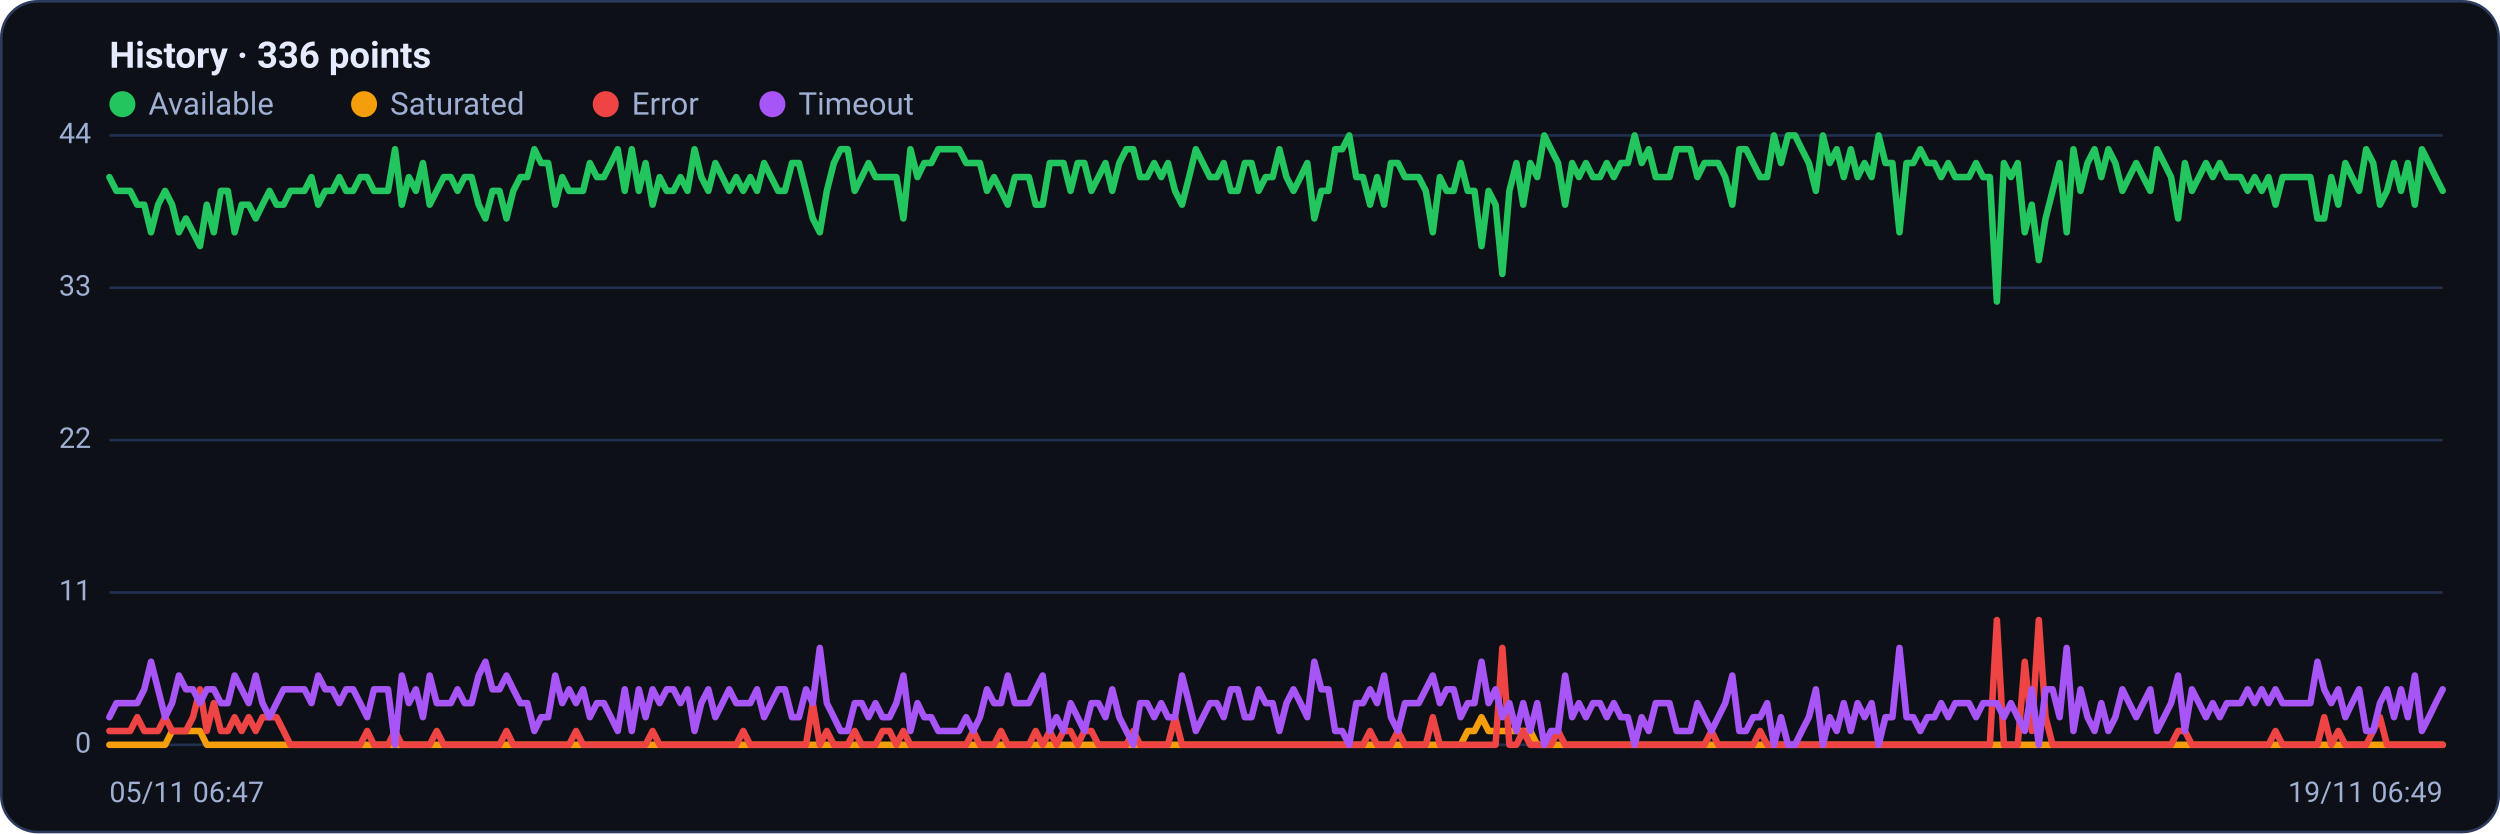
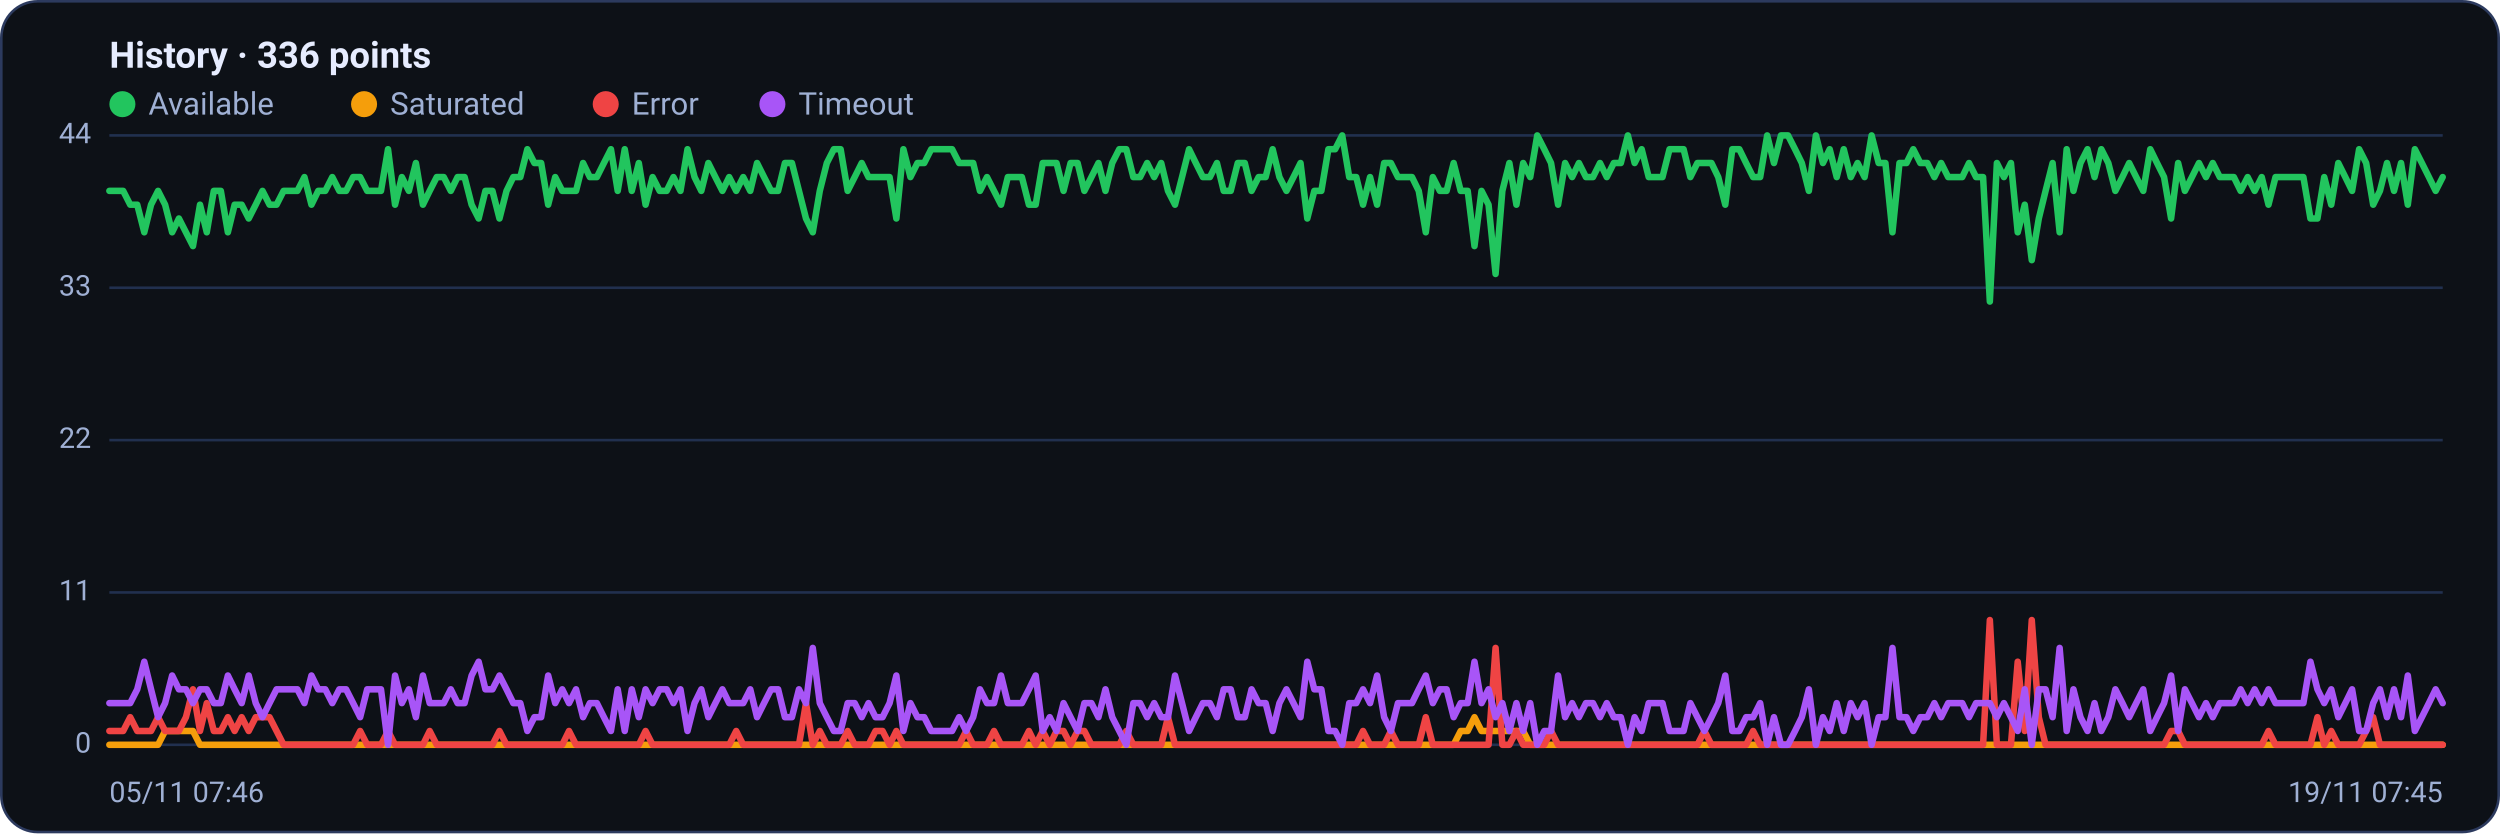
<svg xmlns="http://www.w3.org/2000/svg" viewBox="0 0 960 320" width="960" height="320" font-family="Segoe UI, system-ui, -apple-system, Roboto, Helvetica, Arial, sans-serif" role="img" aria-label="Availability history per region">
  <rect x="0.5" y="0.5" width="959" height="319" rx="14" fill="#0d1117" stroke="#2c3a5e" />
  <text x="42" y="26" font-size="14" font-weight="600" fill="#e6ecff">History · 336 points</text>
  <circle cx="47" cy="40" r="5" fill="#22c55e" />
  <text x="57" y="44" font-size="12" fill="#9fb0d4">Available</text>
  <circle cx="139.8" cy="40" r="5" fill="#f59e0b" />
  <text x="149.8" y="44" font-size="12" fill="#9fb0d4">Saturated</text>
  <circle cx="232.6" cy="40" r="5" fill="#ef4444" />
  <text x="242.6" y="44" font-size="12" fill="#9fb0d4">Error</text>
  <circle cx="296.6" cy="40" r="5" fill="#a855f7" />
  <text x="306.6" y="44" font-size="12" fill="#9fb0d4">Timeout</text>
  <line x1="42" y1="286.0" x2="938" y2="286.0" stroke="#21304f" stroke-width="1" />
  <text x="35" y="289.0" text-anchor="end" font-size="11" fill="#9fb0d4">0</text>
  <line x1="42" y1="227.5" x2="938" y2="227.5" stroke="#21304f" stroke-width="1" />
  <text x="35" y="230.5" text-anchor="end" font-size="11" fill="#9fb0d4">11</text>
  <line x1="42" y1="169.0" x2="938" y2="169.0" stroke="#21304f" stroke-width="1" />
  <text x="35" y="172.0" text-anchor="end" font-size="11" fill="#9fb0d4">22</text>
  <line x1="42" y1="110.5" x2="938" y2="110.5" stroke="#21304f" stroke-width="1" />
  <text x="35" y="113.5" text-anchor="end" font-size="11" fill="#9fb0d4">33</text>
  <line x1="42" y1="52.0" x2="938" y2="52.0" stroke="#21304f" stroke-width="1" />
  <text x="35" y="55.0" text-anchor="end" font-size="11" fill="#9fb0d4">44</text>
-   <polyline fill="none" stroke="#22c55e" stroke-width="2.5" stroke-linejoin="round" stroke-linecap="round" points="42.0,68.0 44.7,73.3 47.3,73.3 50.0,73.3 52.7,78.6 55.4,78.6 58.0,89.2 60.7,78.6 63.4,73.3 66.1,78.6 68.7,89.2 71.4,83.9 74.1,89.2 76.8,94.5 79.4,78.6 82.1,89.2 84.8,73.3 87.5,73.3 90.1,89.2 92.8,78.6 95.5,78.6 98.2,83.9 100.8,78.6 103.5,73.3 106.2,78.6 108.9,78.6 111.5,73.3 114.2,73.3 116.9,73.3 119.6,68.0 122.2,78.6 124.9,73.3 127.6,73.3 130.3,68.0 132.9,73.3 135.6,73.3 138.3,68.0 141.0,68.0 143.6,73.3 146.3,73.3 149.0,73.3 151.7,57.3 154.3,78.6 157.0,68.0 159.7,73.3 162.4,62.6 165.0,78.6 167.7,73.3 170.4,68.0 173.1,68.0 175.7,73.3 178.4,68.0 181.1,68.0 183.8,78.6 186.4,83.9 189.1,73.3 191.8,73.3 194.5,83.9 197.1,73.3 199.8,68.0 202.5,68.0 205.2,57.3 207.8,62.6 210.5,62.6 213.2,78.6 215.9,68.0 218.5,73.3 221.2,73.3 223.9,73.3 226.5,62.6 229.2,68.0 231.9,68.0 234.6,62.6 237.2,57.3 239.9,73.3 242.6,57.3 245.3,73.3 247.9,62.6 250.6,78.6 253.3,68.0 256.0,73.3 258.6,73.3 261.3,68.0 264.0,73.3 266.7,57.3 269.3,68.0 272.0,73.3 274.7,62.6 277.4,68.0 280.0,73.3 282.7,68.0 285.4,73.3 288.1,68.0 290.7,73.3 293.4,62.6 296.1,68.0 298.8,73.3 301.4,73.3 304.1,62.6 306.8,62.6 309.5,73.3 312.1,83.9 314.8,89.2 317.5,73.3 320.2,62.6 322.8,57.3 325.5,57.3 328.2,73.3 330.9,68.0 333.5,62.6 336.2,68.0 338.9,68.0 341.6,68.0 344.2,68.0 346.9,83.9 349.6,57.3 352.3,68.0 354.9,62.6 357.6,62.6 360.3,57.3 363.0,57.3 365.6,57.3 368.3,57.3 371.0,62.6 373.7,62.6 376.3,62.6 379.0,73.3 381.7,68.0 384.4,73.3 387.0,78.6 389.7,68.0 392.4,68.0 395.1,68.0 397.7,78.6 400.4,78.6 403.1,62.6 405.7,62.6 408.4,62.6 411.1,73.3 413.8,62.6 416.4,62.6 419.1,73.3 421.8,68.0 424.5,62.6 427.1,73.3 429.8,62.6 432.5,57.3 435.2,57.3 437.8,68.0 440.5,68.0 443.2,62.6 445.9,68.0 448.5,62.6 451.2,73.3 453.9,78.6 456.6,68.0 459.2,57.3 461.9,62.6 464.6,68.0 467.3,68.0 469.9,62.6 472.6,73.3 475.3,73.3 478.0,62.6 480.6,62.6 483.3,73.3 486.0,68.0 488.7,68.0 491.3,57.3 494.0,68.0 496.7,73.3 499.4,68.0 502.0,62.6 504.7,83.9 507.4,73.3 510.1,73.3 512.7,57.3 515.4,57.3 518.1,52.0 520.8,68.0 523.4,68.0 526.1,78.6 528.8,68.0 531.5,78.6 534.1,62.6 536.8,62.6 539.5,68.0 542.2,68.0 544.8,68.0 547.5,73.3 550.2,89.2 552.9,68.0 555.5,73.3 558.2,73.3 560.9,62.6 563.6,73.3 566.2,73.3 568.9,94.5 571.6,73.3 574.3,78.6 576.9,105.2 579.6,73.3 582.3,62.6 584.9,78.6 587.6,62.6 590.3,68.0 593.0,52.0 595.6,57.3 598.3,62.6 601.0,78.6 603.7,62.6 606.3,68.0 609.0,62.6 611.7,68.0 614.4,68.0 617.0,62.6 619.7,68.0 622.4,62.6 625.1,62.6 627.7,52.0 630.4,62.6 633.1,57.3 635.8,68.0 638.4,68.0 641.1,68.0 643.8,57.3 646.5,57.3 649.1,57.3 651.8,68.0 654.5,62.6 657.2,62.6 659.8,62.6 662.5,68.0 665.2,78.6 667.9,57.3 670.5,57.3 673.2,62.6 675.9,68.0 678.6,68.0 681.2,52.0 683.9,62.6 686.6,52.0 689.3,52.0 691.9,57.3 694.6,62.6 697.3,73.3 700.0,52.0 702.6,62.6 705.3,57.3 708.0,68.0 710.7,57.3 713.3,68.0 716.0,62.6 718.7,68.0 721.4,52.0 724.0,62.6 726.7,62.6 729.4,89.2 732.1,62.6 734.7,62.6 737.4,57.3 740.1,62.6 742.8,62.6 745.4,68.0 748.1,62.6 750.8,68.0 753.5,68.0 756.1,68.0 758.8,62.6 761.5,68.0 764.1,68.0 766.8,115.8 769.5,62.6 772.2,68.0 774.8,62.6 777.5,89.2 780.2,78.6 782.9,99.9 785.5,83.9 788.2,73.3 790.9,62.6 793.6,89.2 796.2,57.3 798.9,73.3 801.6,62.6 804.3,57.3 806.9,68.0 809.6,57.3 812.3,62.6 815.0,73.3 817.6,68.0 820.3,62.6 823.0,68.0 825.7,73.3 828.3,57.3 831.0,62.6 833.7,68.0 836.4,83.9 839.0,62.6 841.7,73.3 844.4,68.0 847.1,62.6 849.7,68.0 852.4,62.6 855.1,68.0 857.8,68.0 860.4,68.0 863.1,73.3 865.8,68.0 868.5,73.3 871.1,68.0 873.8,78.6 876.5,68.0 879.2,68.0 881.8,68.0 884.5,68.0 887.2,68.0 889.9,83.9 892.5,83.9 895.2,68.0 897.9,78.6 900.6,62.6 903.2,68.0 905.9,73.3 908.6,57.3 911.3,62.6 913.9,78.6 916.6,73.3 919.3,62.6 922.0,73.3 924.6,62.6 927.3,78.6 930.0,57.3 932.7,62.6 935.3,68.0 938.0,73.3" />
-   <polyline fill="none" stroke="#f59e0b" stroke-width="2.5" stroke-linejoin="round" stroke-linecap="round" points="42.0,286.0 44.7,286.0 47.3,286.0 50.0,286.0 52.7,286.0 55.4,286.0 58.0,286.0 60.7,286.0 63.4,286.0 66.1,280.7 68.7,280.7 71.4,280.7 74.1,280.7 76.8,280.7 79.4,286.0 82.1,286.0 84.8,286.0 87.5,286.0 90.1,286.0 92.8,286.0 95.5,286.0 98.2,286.0 100.8,286.0 103.5,286.0 106.2,286.0 108.9,286.0 111.5,286.0 114.2,286.0 116.9,286.0 119.6,286.0 122.2,286.0 124.9,286.0 127.6,286.0 130.3,286.0 132.9,286.0 135.6,286.0 138.3,286.0 141.0,286.0 143.6,286.0 146.3,286.0 149.0,286.0 151.7,286.0 154.3,286.0 157.0,286.0 159.7,286.0 162.4,286.0 165.0,286.0 167.7,286.0 170.4,286.0 173.1,286.0 175.7,286.0 178.4,286.0 181.1,286.0 183.8,286.0 186.4,286.0 189.1,286.0 191.8,286.0 194.5,286.0 197.1,286.0 199.8,286.0 202.5,286.0 205.2,286.0 207.8,286.0 210.5,286.0 213.2,286.0 215.9,286.0 218.5,286.0 221.2,286.0 223.9,286.0 226.5,286.0 229.2,286.0 231.9,286.0 234.6,286.0 237.2,286.0 239.9,286.0 242.6,286.0 245.3,286.0 247.9,286.0 250.6,286.0 253.3,286.0 256.0,286.0 258.6,286.0 261.3,286.0 264.0,286.0 266.7,286.0 269.3,286.0 272.0,286.0 274.7,286.0 277.4,286.0 280.0,286.0 282.7,286.0 285.4,286.0 288.1,286.0 290.7,286.0 293.4,286.0 296.1,286.0 298.8,286.0 301.4,286.0 304.1,286.0 306.8,286.0 309.5,286.0 312.1,286.0 314.8,286.0 317.5,286.0 320.2,286.0 322.8,286.0 325.5,286.0 328.2,286.0 330.9,286.0 333.5,286.0 336.2,286.0 338.9,286.0 341.6,286.0 344.2,286.0 346.9,286.0 349.6,286.0 352.3,286.0 354.9,286.0 357.6,286.0 360.3,286.0 363.0,286.0 365.6,286.0 368.3,286.0 371.0,286.0 373.7,286.0 376.3,286.0 379.0,286.0 381.7,286.0 384.4,286.0 387.0,286.0 389.7,286.0 392.4,286.0 395.1,286.0 397.7,286.0 400.4,286.0 403.1,286.0 405.7,286.0 408.4,286.0 411.1,286.0 413.8,286.0 416.4,286.0 419.1,286.0 421.8,286.0 424.5,286.0 427.1,286.0 429.8,286.0 432.5,286.0 435.2,286.0 437.8,286.0 440.5,286.0 443.2,286.0 445.9,286.0 448.5,286.0 451.2,286.0 453.9,286.0 456.6,286.0 459.2,286.0 461.9,286.0 464.6,286.0 467.3,286.0 469.9,286.0 472.6,286.0 475.3,286.0 478.0,286.0 480.6,286.0 483.3,286.0 486.0,286.0 488.7,286.0 491.3,286.0 494.0,286.0 496.7,286.0 499.4,286.0 502.0,286.0 504.7,286.0 507.4,286.0 510.1,286.0 512.7,286.0 515.4,286.0 518.1,286.0 520.8,286.0 523.4,286.0 526.1,286.0 528.8,286.0 531.5,286.0 534.1,286.0 536.8,286.0 539.5,286.0 542.2,286.0 544.8,286.0 547.5,286.0 550.2,286.0 552.9,286.0 555.5,286.0 558.2,286.0 560.9,286.0 563.6,280.7 566.2,280.7 568.9,275.4 571.6,280.7 574.3,280.7 576.9,280.7 579.6,280.7 582.3,280.7 584.9,280.7 587.6,280.7 590.3,286.0 593.0,286.0 595.6,286.0 598.3,286.0 601.0,286.0 603.7,286.0 606.3,286.0 609.0,286.0 611.7,286.0 614.4,286.0 617.0,286.0 619.7,286.0 622.4,286.0 625.1,286.0 627.7,286.0 630.4,286.0 633.1,286.0 635.8,286.0 638.4,286.0 641.1,286.0 643.8,286.0 646.5,286.0 649.1,286.0 651.8,286.0 654.5,286.0 657.2,286.0 659.8,286.0 662.5,286.0 665.2,286.0 667.9,286.0 670.5,286.0 673.2,286.0 675.9,286.0 678.6,286.0 681.2,286.0 683.9,286.0 686.6,286.0 689.3,286.0 691.9,286.0 694.6,286.0 697.3,286.0 700.0,286.0 702.6,286.0 705.3,286.0 708.0,286.0 710.7,286.0 713.3,286.0 716.0,286.0 718.7,286.0 721.4,286.0 724.0,286.0 726.7,286.0 729.4,286.0 732.1,286.0 734.7,286.0 737.4,286.0 740.1,286.0 742.8,286.0 745.4,286.0 748.1,286.0 750.8,286.0 753.5,286.0 756.1,286.0 758.8,286.0 761.5,286.0 764.1,286.0 766.8,286.0 769.5,286.0 772.2,286.0 774.8,286.0 777.5,286.0 780.2,286.0 782.9,286.0 785.5,286.0 788.2,286.0 790.9,286.0 793.6,286.0 796.2,286.0 798.9,286.0 801.6,286.0 804.3,286.0 806.9,286.0 809.6,286.0 812.3,286.0 815.0,286.0 817.6,286.0 820.3,286.0 823.0,286.0 825.7,286.0 828.3,286.0 831.0,286.0 833.7,286.0 836.4,286.0 839.0,286.0 841.7,286.0 844.4,286.0 847.1,286.0 849.7,286.0 852.4,286.0 855.1,286.0 857.8,286.0 860.4,286.0 863.1,286.0 865.8,286.0 868.5,286.0 871.1,286.0 873.8,286.0 876.5,286.0 879.2,286.0 881.8,286.0 884.5,286.0 887.2,286.0 889.9,286.0 892.5,286.0 895.2,286.0 897.9,286.0 900.6,286.0 903.2,286.0 905.9,286.0 908.6,286.0 911.3,286.0 913.9,286.0 916.6,286.0 919.3,286.0 922.0,286.0 924.6,286.0 927.3,286.0 930.0,286.0 932.7,286.0 935.3,286.0 938.0,286.0" />
-   <polyline fill="none" stroke="#ef4444" stroke-width="2.5" stroke-linejoin="round" stroke-linecap="round" points="42.0,280.7 44.7,280.7 47.3,280.7 50.0,280.7 52.7,275.4 55.4,280.7 58.0,280.7 60.7,280.7 63.4,275.4 66.1,280.7 68.7,280.7 71.4,280.7 74.1,275.4 76.8,264.7 79.4,280.7 82.1,270.0 84.8,280.7 87.5,280.7 90.1,275.4 92.8,280.7 95.5,275.4 98.2,280.7 100.8,275.4 103.5,275.4 106.2,275.4 108.9,280.7 111.5,286.0 114.2,286.0 116.9,286.0 119.6,286.0 122.2,286.0 124.9,286.0 127.6,286.0 130.3,286.0 132.9,286.0 135.6,286.0 138.3,286.0 141.0,280.7 143.6,286.0 146.3,286.0 149.0,286.0 151.7,280.7 154.3,286.0 157.0,286.0 159.7,286.0 162.4,286.0 165.0,286.0 167.7,280.7 170.4,286.0 173.1,286.0 175.7,286.0 178.4,286.0 181.1,286.0 183.8,286.0 186.4,286.0 189.1,286.0 191.8,286.0 194.5,280.7 197.1,286.0 199.8,286.0 202.5,286.0 205.2,286.0 207.8,286.0 210.5,286.0 213.2,286.0 215.9,286.0 218.5,286.0 221.2,280.7 223.9,286.0 226.5,286.0 229.2,286.0 231.9,286.0 234.6,286.0 237.2,286.0 239.9,286.0 242.6,286.0 245.3,286.0 247.9,286.0 250.6,280.7 253.3,286.0 256.0,286.0 258.6,286.0 261.3,286.0 264.0,286.0 266.7,286.0 269.3,286.0 272.0,286.0 274.7,286.0 277.4,286.0 280.0,286.0 282.7,286.0 285.4,280.7 288.1,286.0 290.7,286.0 293.4,286.0 296.1,286.0 298.8,286.0 301.4,286.0 304.1,286.0 306.8,286.0 309.5,286.0 312.1,270.0 314.8,286.0 317.5,280.7 320.2,286.0 322.8,286.0 325.5,286.0 328.2,280.7 330.9,286.0 333.5,286.0 336.2,286.0 338.9,280.7 341.6,280.7 344.2,286.0 346.9,280.7 349.6,286.0 352.3,286.0 354.9,286.0 357.6,286.0 360.3,286.0 363.0,286.0 365.6,286.0 368.3,286.0 371.0,286.0 373.7,280.7 376.3,286.0 379.0,286.0 381.7,286.0 384.4,280.7 387.0,286.0 389.7,286.0 392.4,286.0 395.1,286.0 397.7,280.7 400.4,286.0 403.1,280.7 405.7,286.0 408.4,280.7 411.1,280.7 413.8,286.0 416.4,280.7 419.1,280.7 421.8,286.0 424.5,286.0 427.1,286.0 429.8,286.0 432.5,286.0 435.2,280.7 437.8,286.0 440.5,286.0 443.2,286.0 445.9,286.0 448.5,286.0 451.2,275.4 453.9,286.0 456.6,286.0 459.2,286.0 461.9,286.0 464.6,286.0 467.3,286.0 469.9,286.0 472.6,286.0 475.3,286.0 478.0,286.0 480.6,286.0 483.3,286.0 486.0,286.0 488.7,286.0 491.3,286.0 494.0,286.0 496.7,286.0 499.4,286.0 502.0,286.0 504.7,286.0 507.4,286.0 510.1,286.0 512.7,286.0 515.4,286.0 518.1,286.0 520.8,286.0 523.4,286.0 526.1,280.7 528.8,286.0 531.5,286.0 534.1,286.0 536.8,280.7 539.5,286.0 542.2,286.0 544.8,286.0 547.5,286.0 550.2,275.4 552.9,286.0 555.5,286.0 558.2,286.0 560.9,286.0 563.6,286.0 566.2,286.0 568.9,286.0 571.6,286.0 574.3,286.0 576.9,248.8 579.6,286.0 582.3,286.0 584.9,280.7 587.6,286.0 590.3,286.0 593.0,286.0 595.6,286.0 598.3,280.7 601.0,286.0 603.7,286.0 606.3,286.0 609.0,286.0 611.7,286.0 614.4,286.0 617.0,286.0 619.7,286.0 622.4,286.0 625.1,286.0 627.7,286.0 630.4,286.0 633.1,286.0 635.8,286.0 638.4,286.0 641.1,286.0 643.8,286.0 646.5,286.0 649.1,286.0 651.8,286.0 654.5,286.0 657.2,280.7 659.8,286.0 662.5,286.0 665.2,286.0 667.9,286.0 670.5,286.0 673.2,286.0 675.9,280.7 678.6,286.0 681.2,286.0 683.9,286.0 686.6,286.0 689.3,286.0 691.9,286.0 694.6,286.0 697.3,286.0 700.0,286.0 702.6,286.0 705.3,286.0 708.0,286.0 710.7,286.0 713.3,286.0 716.0,286.0 718.7,286.0 721.4,286.0 724.0,286.0 726.7,286.0 729.4,286.0 732.1,286.0 734.7,286.0 737.4,286.0 740.1,286.0 742.8,286.0 745.4,286.0 748.1,286.0 750.8,286.0 753.5,286.0 756.1,286.0 758.8,286.0 761.5,286.0 764.1,286.0 766.8,238.1 769.5,286.0 772.2,286.0 774.8,286.0 777.5,254.1 780.2,280.7 782.9,238.1 785.5,275.4 788.2,286.0 790.9,286.0 793.6,286.0 796.2,286.0 798.9,286.0 801.6,286.0 804.3,286.0 806.9,286.0 809.6,286.0 812.3,286.0 815.0,286.0 817.6,286.0 820.3,286.0 823.0,286.0 825.7,286.0 828.3,286.0 831.0,286.0 833.7,286.0 836.4,280.7 839.0,280.7 841.7,286.0 844.4,286.0 847.1,286.0 849.7,286.0 852.4,286.0 855.1,286.0 857.8,286.0 860.4,286.0 863.1,286.0 865.8,286.0 868.5,286.0 871.1,286.0 873.8,280.7 876.5,286.0 879.2,286.0 881.8,286.0 884.5,286.0 887.2,286.0 889.9,286.0 892.5,275.4 895.2,286.0 897.9,280.7 900.6,286.0 903.2,286.0 905.9,286.0 908.6,286.0 911.3,280.7 913.9,275.4 916.6,286.0 919.3,286.0 922.0,286.0 924.6,286.0 927.3,286.0 930.0,286.0 932.7,286.0 935.3,286.0 938.0,286.0" />
-   <polyline fill="none" stroke="#a855f7" stroke-width="2.5" stroke-linejoin="round" stroke-linecap="round" points="42.0,275.4 44.7,270.0 47.3,270.0 50.0,270.0 52.7,270.0 55.4,264.7 58.0,254.1 60.7,264.7 63.4,275.4 66.1,270.0 68.7,259.4 71.4,264.7 74.1,264.7 76.8,270.0 79.4,264.7 82.1,264.7 84.8,270.0 87.5,270.0 90.1,259.4 92.8,264.7 95.5,270.0 98.2,259.4 100.8,270.0 103.5,275.4 106.2,270.0 108.9,264.7 111.5,264.7 114.2,264.7 116.9,264.7 119.6,270.0 122.2,259.4 124.9,264.7 127.6,264.7 130.3,270.0 132.9,264.7 135.6,264.7 138.3,270.0 141.0,275.4 143.6,264.7 146.3,264.7 149.0,264.7 151.7,286.0 154.3,259.4 157.0,270.0 159.7,264.7 162.4,275.4 165.0,259.4 167.7,270.0 170.4,270.0 173.1,270.0 175.7,264.7 178.4,270.0 181.1,270.0 183.8,259.4 186.4,254.1 189.1,264.7 191.8,264.7 194.5,259.4 197.1,264.7 199.8,270.0 202.5,270.0 205.2,280.7 207.8,275.4 210.5,275.4 213.2,259.4 215.9,270.0 218.5,264.7 221.2,270.0 223.9,264.7 226.5,275.4 229.2,270.0 231.9,270.0 234.6,275.4 237.2,280.7 239.9,264.7 242.6,280.7 245.3,264.7 247.9,275.4 250.6,264.7 253.3,270.0 256.0,264.7 258.6,264.7 261.3,270.0 264.0,264.7 266.7,280.7 269.3,270.0 272.0,264.7 274.7,275.4 277.4,270.0 280.0,264.7 282.7,270.0 285.4,270.0 288.1,270.0 290.7,264.7 293.4,275.4 296.1,270.0 298.8,264.7 301.4,264.7 304.1,275.4 306.8,275.4 309.5,264.7 312.1,270.0 314.8,248.8 317.5,270.0 320.2,275.4 322.8,280.7 325.5,280.7 328.2,270.0 330.9,270.0 333.5,275.4 336.2,270.0 338.9,275.4 341.6,275.4 344.2,270.0 346.9,259.4 349.6,280.7 352.3,270.0 354.9,275.4 357.6,275.4 360.3,280.7 363.0,280.7 365.6,280.7 368.3,280.7 371.0,275.4 373.7,280.7 376.3,275.4 379.0,264.7 381.7,270.0 384.4,270.0 387.0,259.4 389.7,270.0 392.4,270.0 395.1,270.0 397.7,264.7 400.4,259.4 403.1,280.7 405.7,275.4 408.4,280.7 411.1,270.0 413.8,275.4 416.4,280.7 419.1,270.0 421.8,270.0 424.5,275.4 427.1,264.7 429.8,275.4 432.5,280.7 435.2,286.0 437.8,270.0 440.5,270.0 443.2,275.4 445.9,270.0 448.5,275.4 451.2,275.4 453.9,259.4 456.6,270.0 459.2,280.7 461.9,275.4 464.6,270.0 467.3,270.0 469.9,275.4 472.6,264.7 475.3,264.7 478.0,275.4 480.6,275.4 483.3,264.7 486.0,270.0 488.7,270.0 491.3,280.7 494.0,270.0 496.7,264.7 499.4,270.0 502.0,275.4 504.7,254.1 507.4,264.7 510.1,264.7 512.7,280.7 515.4,280.7 518.1,286.0 520.8,270.0 523.4,270.0 526.1,264.7 528.8,270.0 531.5,259.4 534.1,275.4 536.8,280.7 539.5,270.0 542.2,270.0 544.8,270.0 547.5,264.7 550.2,259.4 552.9,270.0 555.5,264.7 558.2,264.7 560.9,275.4 563.6,270.0 566.2,270.0 568.9,254.1 571.6,270.0 574.3,264.7 576.9,275.4 579.6,270.0 582.3,280.7 584.9,270.0 587.6,280.7 590.3,270.0 593.0,286.0 595.6,280.7 598.3,280.7 601.0,259.4 603.7,275.4 606.3,270.0 609.0,275.4 611.7,270.0 614.4,270.0 617.0,275.4 619.7,270.0 622.4,275.4 625.1,275.4 627.7,286.0 630.4,275.4 633.1,280.7 635.8,270.0 638.4,270.0 641.1,270.0 643.8,280.7 646.5,280.7 649.1,280.7 651.8,270.0 654.5,275.4 657.2,280.7 659.8,275.4 662.5,270.0 665.2,259.4 667.9,280.7 670.5,280.7 673.2,275.4 675.9,275.4 678.6,270.0 681.2,286.0 683.9,275.4 686.6,286.0 689.3,286.0 691.9,280.7 694.6,275.4 697.3,264.7 700.0,286.0 702.6,275.4 705.3,280.7 708.0,270.0 710.7,280.7 713.3,270.0 716.0,275.4 718.7,270.0 721.4,286.0 724.0,275.4 726.7,275.4 729.4,248.8 732.1,275.4 734.7,275.4 737.4,280.7 740.1,275.4 742.8,275.4 745.4,270.0 748.1,275.4 750.8,270.0 753.5,270.0 756.1,270.0 758.8,275.4 761.5,270.0 764.1,270.0 766.8,270.0 769.5,275.4 772.2,270.0 774.8,275.4 777.5,280.7 780.2,264.7 782.9,286.0 785.5,264.7 788.2,264.7 790.9,275.4 793.6,248.8 796.2,280.7 798.9,264.7 801.6,275.4 804.3,280.7 806.9,270.0 809.6,280.7 812.3,275.4 815.0,264.7 817.6,270.0 820.3,275.4 823.0,270.0 825.7,264.7 828.3,280.7 831.0,275.4 833.7,270.0 836.4,259.4 839.0,280.7 841.7,264.7 844.4,270.0 847.1,275.4 849.7,270.0 852.4,275.4 855.1,270.0 857.8,270.0 860.4,270.0 863.1,264.7 865.8,270.0 868.5,264.7 871.1,270.0 873.8,264.7 876.5,270.0 879.2,270.0 881.8,270.0 884.5,270.0 887.2,270.0 889.9,254.1 892.5,264.7 895.2,270.0 897.9,264.7 900.6,275.4 903.2,270.0 905.9,264.7 908.6,280.7 911.3,280.7 913.9,270.0 916.6,264.7 919.3,275.4 922.0,264.7 924.6,275.4 927.3,259.4 930.0,280.7 932.7,275.4 935.3,270.0 938.0,264.7" />
-   <text x="42" y="308" font-size="11" fill="#9fb0d4">05/11 06:47</text>
-   <text x="938" y="308" text-anchor="end" font-size="11" fill="#9fb0d4">19/11 06:49</text>
+   <polyline fill="none" stroke="#22c55e" stroke-width="2.5" stroke-linejoin="round" stroke-linecap="round" points="42.0,73.3 44.7,73.3 47.3,73.3 50.0,78.6 52.7,78.6 55.4,89.2 58.0,78.6 60.7,73.3 63.4,78.6 66.1,89.2 68.7,83.9 71.4,89.2 74.1,94.5 76.8,78.6 79.4,89.2 82.1,73.3 84.8,73.3 87.5,89.2 90.1,78.6 92.8,78.6 95.5,83.9 98.2,78.6 100.8,73.3 103.5,78.6 106.2,78.6 108.9,73.3 111.5,73.3 114.2,73.3 116.9,68.0 119.6,78.6 122.2,73.3 124.9,73.3 127.6,68.0 130.3,73.3 132.9,73.3 135.6,68.0 138.3,68.0 141.0,73.3 143.6,73.3 146.3,73.3 149.0,57.3 151.7,78.6 154.3,68.0 157.0,73.3 159.7,62.6 162.4,78.6 165.0,73.3 167.7,68.0 170.4,68.0 173.1,73.3 175.7,68.0 178.4,68.0 181.1,78.6 183.8,83.9 186.4,73.3 189.1,73.3 191.8,83.9 194.5,73.3 197.1,68.0 199.8,68.0 202.5,57.3 205.2,62.6 207.8,62.6 210.5,78.6 213.2,68.0 215.9,73.3 218.5,73.3 221.2,73.3 223.9,62.6 226.5,68.0 229.2,68.0 231.9,62.6 234.6,57.3 237.2,73.3 239.9,57.3 242.6,73.3 245.3,62.6 247.9,78.6 250.6,68.0 253.3,73.3 256.0,73.3 258.6,68.0 261.3,73.3 264.0,57.3 266.7,68.0 269.3,73.3 272.0,62.6 274.7,68.0 277.4,73.3 280.0,68.0 282.7,73.3 285.4,68.0 288.1,73.3 290.7,62.6 293.4,68.0 296.1,73.3 298.8,73.3 301.4,62.6 304.1,62.6 306.8,73.3 309.5,83.9 312.1,89.2 314.8,73.3 317.5,62.6 320.2,57.3 322.8,57.3 325.5,73.3 328.2,68.0 330.9,62.6 333.5,68.0 336.2,68.0 338.9,68.0 341.6,68.0 344.2,83.9 346.9,57.3 349.6,68.0 352.3,62.6 354.9,62.6 357.6,57.3 360.3,57.3 363.0,57.3 365.6,57.3 368.3,62.6 371.0,62.6 373.7,62.6 376.3,73.3 379.0,68.0 381.7,73.3 384.4,78.6 387.0,68.0 389.7,68.0 392.4,68.0 395.1,78.6 397.7,78.6 400.4,62.6 403.1,62.6 405.7,62.6 408.4,73.3 411.1,62.6 413.8,62.6 416.4,73.3 419.1,68.0 421.8,62.6 424.5,73.3 427.1,62.6 429.8,57.3 432.5,57.3 435.2,68.0 437.8,68.0 440.5,62.6 443.2,68.0 445.9,62.6 448.5,73.3 451.2,78.6 453.9,68.0 456.6,57.3 459.2,62.6 461.9,68.0 464.6,68.0 467.3,62.6 469.9,73.3 472.6,73.3 475.3,62.6 478.0,62.6 480.6,73.3 483.3,68.0 486.0,68.0 488.7,57.3 491.3,68.0 494.0,73.3 496.7,68.0 499.4,62.6 502.0,83.9 504.7,73.3 507.4,73.3 510.1,57.3 512.7,57.3 515.4,52.0 518.1,68.0 520.8,68.0 523.4,78.6 526.1,68.0 528.8,78.6 531.5,62.6 534.1,62.6 536.8,68.0 539.5,68.0 542.2,68.0 544.8,73.3 547.5,89.2 550.2,68.0 552.9,73.3 555.5,73.3 558.2,62.6 560.9,73.3 563.6,73.3 566.2,94.5 568.9,73.3 571.6,78.6 574.3,105.2 576.9,73.3 579.6,62.6 582.3,78.6 584.9,62.6 587.6,68.0 590.3,52.0 593.0,57.3 595.6,62.6 598.3,78.6 601.0,62.6 603.7,68.0 606.3,62.6 609.0,68.0 611.7,68.0 614.4,62.6 617.0,68.0 619.7,62.6 622.4,62.6 625.1,52.0 627.7,62.6 630.4,57.3 633.1,68.0 635.8,68.0 638.4,68.0 641.1,57.3 643.8,57.3 646.5,57.3 649.1,68.0 651.8,62.6 654.5,62.6 657.2,62.6 659.8,68.0 662.5,78.6 665.2,57.3 667.9,57.3 670.5,62.6 673.2,68.0 675.9,68.0 678.6,52.0 681.2,62.6 683.9,52.0 686.6,52.0 689.3,57.3 691.9,62.6 694.6,73.3 697.3,52.0 700.0,62.6 702.6,57.3 705.3,68.0 708.0,57.3 710.7,68.0 713.3,62.6 716.0,68.0 718.7,52.0 721.4,62.6 724.0,62.6 726.7,89.2 729.4,62.6 732.1,62.6 734.7,57.3 737.4,62.6 740.1,62.6 742.8,68.0 745.4,62.6 748.1,68.0 750.8,68.0 753.5,68.0 756.1,62.6 758.8,68.0 761.5,68.0 764.1,115.8 766.8,62.6 769.5,68.0 772.2,62.6 774.8,89.2 777.5,78.6 780.2,99.9 782.9,83.9 785.5,73.3 788.2,62.6 790.9,89.2 793.6,57.3 796.2,73.3 798.9,62.6 801.6,57.3 804.3,68.0 806.9,57.3 809.6,62.6 812.3,73.3 815.0,68.0 817.6,62.6 820.3,68.0 823.0,73.3 825.7,57.3 828.3,62.6 831.0,68.0 833.7,83.9 836.4,62.6 839.0,73.3 841.7,68.0 844.4,62.6 847.1,68.0 849.7,62.6 852.4,68.0 855.1,68.0 857.8,68.0 860.4,73.3 863.1,68.0 865.8,73.3 868.5,68.0 871.1,78.6 873.8,68.0 876.5,68.0 879.2,68.0 881.8,68.0 884.5,68.0 887.2,83.9 889.9,83.9 892.5,68.0 895.2,78.6 897.9,62.6 900.6,68.0 903.2,73.3 905.9,57.3 908.6,62.6 911.3,78.6 913.9,73.3 916.6,62.6 919.3,73.3 922.0,62.6 924.6,78.6 927.3,57.3 930.0,62.6 932.7,68.0 935.3,73.3 938.0,68.0" />
+   <polyline fill="none" stroke="#f59e0b" stroke-width="2.5" stroke-linejoin="round" stroke-linecap="round" points="42.0,286.0 44.7,286.0 47.3,286.0 50.0,286.0 52.7,286.0 55.4,286.0 58.0,286.0 60.7,286.0 63.4,280.7 66.1,280.7 68.7,280.7 71.4,280.7 74.1,280.7 76.8,286.0 79.4,286.0 82.1,286.0 84.8,286.0 87.5,286.0 90.1,286.0 92.8,286.0 95.5,286.0 98.2,286.0 100.8,286.0 103.5,286.0 106.2,286.0 108.9,286.0 111.5,286.0 114.2,286.0 116.9,286.0 119.6,286.0 122.2,286.0 124.9,286.0 127.6,286.0 130.3,286.0 132.9,286.0 135.6,286.0 138.3,286.0 141.0,286.0 143.6,286.0 146.3,286.0 149.0,286.0 151.7,286.0 154.3,286.0 157.0,286.0 159.7,286.0 162.4,286.0 165.0,286.0 167.7,286.0 170.4,286.0 173.1,286.0 175.7,286.0 178.4,286.0 181.1,286.0 183.8,286.0 186.4,286.0 189.1,286.0 191.8,286.0 194.5,286.0 197.1,286.0 199.8,286.0 202.5,286.0 205.2,286.0 207.8,286.0 210.5,286.0 213.2,286.0 215.9,286.0 218.5,286.0 221.2,286.0 223.9,286.0 226.5,286.0 229.2,286.0 231.9,286.0 234.6,286.0 237.2,286.0 239.9,286.0 242.6,286.0 245.3,286.0 247.9,286.0 250.6,286.0 253.3,286.0 256.0,286.0 258.6,286.0 261.3,286.0 264.0,286.0 266.7,286.0 269.3,286.0 272.0,286.0 274.7,286.0 277.4,286.0 280.0,286.0 282.7,286.0 285.4,286.0 288.1,286.0 290.7,286.0 293.4,286.0 296.1,286.0 298.8,286.0 301.4,286.0 304.1,286.0 306.8,286.0 309.5,286.0 312.1,286.0 314.8,286.0 317.5,286.0 320.2,286.0 322.8,286.0 325.5,286.0 328.2,286.0 330.9,286.0 333.5,286.0 336.2,286.0 338.9,286.0 341.6,286.0 344.2,286.0 346.9,286.0 349.6,286.0 352.3,286.0 354.9,286.0 357.6,286.0 360.3,286.0 363.0,286.0 365.6,286.0 368.3,286.0 371.0,286.0 373.7,286.0 376.3,286.0 379.0,286.0 381.7,286.0 384.4,286.0 387.0,286.0 389.7,286.0 392.4,286.0 395.1,286.0 397.7,286.0 400.4,286.0 403.1,286.0 405.7,286.0 408.4,286.0 411.1,286.0 413.8,286.0 416.4,286.0 419.1,286.0 421.8,286.0 424.5,286.0 427.1,286.0 429.8,286.0 432.5,286.0 435.2,286.0 437.8,286.0 440.5,286.0 443.2,286.0 445.9,286.0 448.5,286.0 451.2,286.0 453.9,286.0 456.6,286.0 459.2,286.0 461.9,286.0 464.6,286.0 467.3,286.0 469.9,286.0 472.6,286.0 475.3,286.0 478.0,286.0 480.6,286.0 483.3,286.0 486.0,286.0 488.7,286.0 491.3,286.0 494.0,286.0 496.7,286.0 499.4,286.0 502.0,286.0 504.7,286.0 507.4,286.0 510.1,286.0 512.7,286.0 515.4,286.0 518.1,286.0 520.8,286.0 523.4,286.0 526.1,286.0 528.8,286.0 531.5,286.0 534.1,286.0 536.8,286.0 539.5,286.0 542.2,286.0 544.8,286.0 547.5,286.0 550.2,286.0 552.9,286.0 555.5,286.0 558.2,286.0 560.9,280.7 563.6,280.7 566.2,275.4 568.9,280.7 571.6,280.7 574.3,280.7 576.9,280.7 579.6,280.7 582.3,280.7 584.9,280.7 587.6,286.0 590.3,286.0 593.0,286.0 595.6,286.0 598.3,286.0 601.0,286.0 603.7,286.0 606.3,286.0 609.0,286.0 611.7,286.0 614.4,286.0 617.0,286.0 619.7,286.0 622.4,286.0 625.1,286.0 627.7,286.0 630.4,286.0 633.1,286.0 635.8,286.0 638.4,286.0 641.1,286.0 643.8,286.0 646.5,286.0 649.1,286.0 651.8,286.0 654.5,286.0 657.2,286.0 659.8,286.0 662.5,286.0 665.2,286.0 667.9,286.0 670.5,286.0 673.2,286.0 675.9,286.0 678.6,286.0 681.2,286.0 683.9,286.0 686.6,286.0 689.3,286.0 691.9,286.0 694.6,286.0 697.3,286.0 700.0,286.0 702.6,286.0 705.3,286.0 708.0,286.0 710.7,286.0 713.3,286.0 716.0,286.0 718.7,286.0 721.4,286.0 724.0,286.0 726.7,286.0 729.4,286.0 732.1,286.0 734.7,286.0 737.4,286.0 740.1,286.0 742.8,286.0 745.4,286.0 748.1,286.0 750.8,286.0 753.5,286.0 756.1,286.0 758.8,286.0 761.5,286.0 764.1,286.0 766.8,286.0 769.5,286.0 772.2,286.0 774.8,286.0 777.5,286.0 780.2,286.0 782.9,286.0 785.5,286.0 788.2,286.0 790.9,286.0 793.6,286.0 796.2,286.0 798.9,286.0 801.6,286.0 804.3,286.0 806.9,286.0 809.6,286.0 812.3,286.0 815.0,286.0 817.6,286.0 820.3,286.0 823.0,286.0 825.7,286.0 828.3,286.0 831.0,286.0 833.7,286.0 836.4,286.0 839.0,286.0 841.7,286.0 844.4,286.0 847.1,286.0 849.7,286.0 852.4,286.0 855.1,286.0 857.8,286.0 860.4,286.0 863.1,286.0 865.8,286.0 868.5,286.0 871.1,286.0 873.8,286.0 876.5,286.0 879.2,286.0 881.8,286.0 884.5,286.0 887.2,286.0 889.9,286.0 892.5,286.0 895.2,286.0 897.9,286.0 900.6,286.0 903.2,286.0 905.9,286.0 908.6,286.0 911.3,286.0 913.9,286.0 916.6,286.0 919.3,286.0 922.0,286.0 924.6,286.0 927.3,286.0 930.0,286.0 932.7,286.0 935.3,286.0 938.0,286.0" />
+   <polyline fill="none" stroke="#ef4444" stroke-width="2.5" stroke-linejoin="round" stroke-linecap="round" points="42.0,280.7 44.7,280.7 47.3,280.7 50.0,275.4 52.7,280.7 55.4,280.7 58.0,280.7 60.7,275.4 63.4,280.7 66.1,280.7 68.7,280.7 71.4,275.4 74.1,264.7 76.8,280.7 79.4,270.0 82.1,280.7 84.8,280.7 87.5,275.4 90.1,280.7 92.8,275.4 95.5,280.7 98.2,275.4 100.8,275.4 103.5,275.4 106.2,280.7 108.9,286.0 111.5,286.0 114.2,286.0 116.9,286.0 119.6,286.0 122.2,286.0 124.9,286.0 127.6,286.0 130.3,286.0 132.9,286.0 135.6,286.0 138.3,280.7 141.0,286.0 143.6,286.0 146.3,286.0 149.0,280.7 151.7,286.0 154.3,286.0 157.0,286.0 159.7,286.0 162.4,286.0 165.0,280.7 167.7,286.0 170.4,286.0 173.1,286.0 175.7,286.0 178.4,286.0 181.1,286.0 183.8,286.0 186.4,286.0 189.1,286.0 191.8,280.7 194.5,286.0 197.1,286.0 199.8,286.0 202.5,286.0 205.2,286.0 207.8,286.0 210.5,286.0 213.2,286.0 215.9,286.0 218.5,280.7 221.2,286.0 223.9,286.0 226.5,286.0 229.2,286.0 231.9,286.0 234.6,286.0 237.2,286.0 239.9,286.0 242.6,286.0 245.3,286.0 247.9,280.7 250.6,286.0 253.3,286.0 256.0,286.0 258.6,286.0 261.3,286.0 264.0,286.0 266.7,286.0 269.3,286.0 272.0,286.0 274.7,286.0 277.4,286.0 280.0,286.0 282.7,280.7 285.4,286.0 288.1,286.0 290.7,286.0 293.4,286.0 296.1,286.0 298.8,286.0 301.4,286.0 304.1,286.0 306.8,286.0 309.5,270.0 312.1,286.0 314.8,280.7 317.5,286.0 320.2,286.0 322.8,286.0 325.5,280.7 328.2,286.0 330.9,286.0 333.5,286.0 336.2,280.7 338.9,280.7 341.6,286.0 344.2,280.7 346.9,286.0 349.6,286.0 352.3,286.0 354.9,286.0 357.6,286.0 360.3,286.0 363.0,286.0 365.6,286.0 368.3,286.0 371.0,280.7 373.7,286.0 376.3,286.0 379.0,286.0 381.7,280.7 384.4,286.0 387.0,286.0 389.7,286.0 392.4,286.0 395.1,280.7 397.7,286.0 400.4,280.7 403.1,286.0 405.7,280.7 408.4,280.7 411.1,286.0 413.8,280.7 416.4,280.7 419.1,286.0 421.8,286.0 424.5,286.0 427.1,286.0 429.8,286.0 432.5,280.7 435.2,286.0 437.8,286.0 440.5,286.0 443.2,286.0 445.9,286.0 448.5,275.4 451.2,286.0 453.9,286.0 456.6,286.0 459.2,286.0 461.9,286.0 464.6,286.0 467.3,286.0 469.9,286.0 472.6,286.0 475.3,286.0 478.0,286.0 480.6,286.0 483.3,286.0 486.0,286.0 488.7,286.0 491.3,286.0 494.0,286.0 496.7,286.0 499.4,286.0 502.0,286.0 504.7,286.0 507.4,286.0 510.1,286.0 512.7,286.0 515.4,286.0 518.1,286.0 520.8,286.0 523.4,280.7 526.1,286.0 528.8,286.0 531.5,286.0 534.1,280.7 536.8,286.0 539.5,286.0 542.2,286.0 544.8,286.0 547.5,275.4 550.2,286.0 552.9,286.0 555.5,286.0 558.2,286.0 560.9,286.0 563.6,286.0 566.2,286.0 568.9,286.0 571.6,286.0 574.3,248.8 576.9,286.0 579.6,286.0 582.3,280.7 584.9,286.0 587.6,286.0 590.3,286.0 593.0,286.0 595.6,280.7 598.3,286.0 601.0,286.0 603.7,286.0 606.3,286.0 609.0,286.0 611.7,286.0 614.4,286.0 617.0,286.0 619.7,286.0 622.4,286.0 625.1,286.0 627.7,286.0 630.4,286.0 633.1,286.0 635.8,286.0 638.4,286.0 641.1,286.0 643.8,286.0 646.5,286.0 649.1,286.0 651.8,286.0 654.5,280.7 657.2,286.0 659.8,286.0 662.5,286.0 665.2,286.0 667.9,286.0 670.5,286.0 673.2,280.7 675.9,286.0 678.6,286.0 681.2,286.0 683.9,286.0 686.6,286.0 689.3,286.0 691.9,286.0 694.6,286.0 697.3,286.0 700.0,286.0 702.6,286.0 705.3,286.0 708.0,286.0 710.7,286.0 713.3,286.0 716.0,286.0 718.7,286.0 721.4,286.0 724.0,286.0 726.7,286.0 729.4,286.0 732.1,286.0 734.7,286.0 737.4,286.0 740.1,286.0 742.8,286.0 745.4,286.0 748.1,286.0 750.8,286.0 753.5,286.0 756.1,286.0 758.8,286.0 761.5,286.0 764.1,238.1 766.8,286.0 769.5,286.0 772.2,286.0 774.8,254.1 777.5,280.7 780.2,238.1 782.9,275.4 785.5,286.0 788.2,286.0 790.9,286.0 793.6,286.0 796.2,286.0 798.9,286.0 801.6,286.0 804.3,286.0 806.9,286.0 809.6,286.0 812.3,286.0 815.0,286.0 817.6,286.0 820.3,286.0 823.0,286.0 825.7,286.0 828.3,286.0 831.0,286.0 833.7,280.7 836.4,280.7 839.0,286.0 841.7,286.0 844.4,286.0 847.1,286.0 849.7,286.0 852.4,286.0 855.1,286.0 857.8,286.0 860.4,286.0 863.1,286.0 865.8,286.0 868.5,286.0 871.1,280.7 873.8,286.0 876.5,286.0 879.2,286.0 881.8,286.0 884.5,286.0 887.2,286.0 889.9,275.4 892.5,286.0 895.2,280.7 897.9,286.0 900.6,286.0 903.2,286.0 905.9,286.0 908.6,280.7 911.3,275.4 913.9,286.0 916.6,286.0 919.3,286.0 922.0,286.0 924.6,286.0 927.3,286.0 930.0,286.0 932.7,286.0 935.3,286.0 938.0,286.0" />
+   <polyline fill="none" stroke="#a855f7" stroke-width="2.5" stroke-linejoin="round" stroke-linecap="round" points="42.0,270.0 44.7,270.0 47.3,270.0 50.0,270.0 52.7,264.7 55.4,254.1 58.0,264.7 60.7,275.4 63.4,270.0 66.1,259.4 68.7,264.7 71.4,264.7 74.1,270.0 76.8,264.7 79.4,264.7 82.1,270.0 84.8,270.0 87.5,259.4 90.1,264.7 92.8,270.0 95.5,259.4 98.2,270.0 100.8,275.4 103.5,270.0 106.2,264.7 108.9,264.7 111.5,264.7 114.2,264.7 116.9,270.0 119.6,259.4 122.2,264.7 124.9,264.7 127.6,270.0 130.3,264.7 132.9,264.7 135.6,270.0 138.3,275.4 141.0,264.7 143.6,264.7 146.3,264.7 149.0,286.0 151.7,259.4 154.3,270.0 157.0,264.7 159.7,275.4 162.4,259.4 165.0,270.0 167.7,270.0 170.4,270.0 173.1,264.7 175.7,270.0 178.4,270.0 181.1,259.4 183.8,254.1 186.4,264.7 189.1,264.7 191.8,259.4 194.5,264.7 197.1,270.0 199.8,270.0 202.5,280.7 205.2,275.4 207.8,275.4 210.5,259.4 213.2,270.0 215.9,264.7 218.5,270.0 221.2,264.7 223.9,275.4 226.5,270.0 229.2,270.0 231.9,275.4 234.6,280.7 237.2,264.7 239.9,280.7 242.6,264.7 245.3,275.4 247.9,264.7 250.6,270.0 253.3,264.7 256.0,264.7 258.6,270.0 261.3,264.7 264.0,280.7 266.7,270.0 269.3,264.7 272.0,275.4 274.7,270.0 277.4,264.7 280.0,270.0 282.7,270.0 285.4,270.0 288.1,264.7 290.7,275.4 293.4,270.0 296.1,264.7 298.8,264.7 301.4,275.4 304.1,275.4 306.8,264.7 309.5,270.0 312.1,248.8 314.8,270.0 317.5,275.4 320.2,280.7 322.8,280.7 325.5,270.0 328.2,270.0 330.9,275.4 333.5,270.0 336.2,275.4 338.9,275.4 341.6,270.0 344.2,259.4 346.9,280.7 349.6,270.0 352.3,275.4 354.9,275.4 357.6,280.7 360.3,280.7 363.0,280.7 365.6,280.7 368.3,275.4 371.0,280.7 373.7,275.4 376.3,264.7 379.0,270.0 381.7,270.0 384.4,259.4 387.0,270.0 389.7,270.0 392.4,270.0 395.1,264.7 397.7,259.4 400.4,280.7 403.1,275.4 405.7,280.7 408.4,270.0 411.1,275.4 413.8,280.7 416.4,270.0 419.1,270.0 421.8,275.4 424.5,264.7 427.1,275.4 429.8,280.7 432.5,286.0 435.2,270.0 437.8,270.0 440.5,275.4 443.2,270.0 445.9,275.4 448.5,275.4 451.2,259.4 453.9,270.0 456.6,280.7 459.2,275.4 461.9,270.0 464.6,270.0 467.3,275.4 469.9,264.7 472.6,264.7 475.3,275.4 478.0,275.4 480.6,264.7 483.3,270.0 486.0,270.0 488.7,280.7 491.3,270.0 494.0,264.7 496.7,270.0 499.4,275.4 502.0,254.1 504.7,264.7 507.4,264.7 510.1,280.7 512.7,280.7 515.4,286.0 518.1,270.0 520.8,270.0 523.4,264.7 526.1,270.0 528.8,259.4 531.5,275.4 534.1,280.7 536.8,270.0 539.5,270.0 542.2,270.0 544.8,264.7 547.5,259.4 550.2,270.0 552.9,264.7 555.5,264.7 558.2,275.4 560.9,270.0 563.6,270.0 566.2,254.1 568.9,270.0 571.6,264.7 574.3,275.4 576.9,270.0 579.6,280.7 582.3,270.0 584.9,280.7 587.6,270.0 590.3,286.0 593.0,280.7 595.6,280.7 598.3,259.4 601.0,275.4 603.7,270.0 606.3,275.4 609.0,270.0 611.7,270.0 614.4,275.4 617.0,270.0 619.7,275.4 622.4,275.4 625.1,286.0 627.7,275.4 630.4,280.7 633.1,270.0 635.8,270.0 638.4,270.0 641.1,280.7 643.8,280.7 646.5,280.7 649.1,270.0 651.8,275.4 654.5,280.7 657.2,275.4 659.8,270.0 662.5,259.4 665.2,280.7 667.9,280.7 670.5,275.4 673.2,275.4 675.9,270.0 678.6,286.0 681.2,275.4 683.9,286.0 686.6,286.0 689.3,280.7 691.9,275.4 694.6,264.7 697.3,286.0 700.0,275.4 702.6,280.7 705.3,270.0 708.0,280.7 710.7,270.0 713.3,275.4 716.0,270.0 718.7,286.0 721.4,275.4 724.0,275.4 726.7,248.8 729.4,275.4 732.1,275.4 734.7,280.7 737.4,275.4 740.1,275.4 742.8,270.0 745.4,275.4 748.1,270.0 750.8,270.0 753.5,270.0 756.1,275.4 758.8,270.0 761.5,270.0 764.1,270.0 766.8,275.4 769.5,270.0 772.2,275.4 774.8,280.7 777.5,264.7 780.2,286.0 782.9,264.7 785.5,264.7 788.2,275.4 790.9,248.8 793.6,280.7 796.2,264.7 798.9,275.4 801.6,280.7 804.3,270.0 806.9,280.7 809.6,275.4 812.3,264.7 815.0,270.0 817.6,275.4 820.3,270.0 823.0,264.7 825.7,280.7 828.3,275.4 831.0,270.0 833.7,259.4 836.4,280.7 839.0,264.7 841.7,270.0 844.4,275.4 847.1,270.0 849.7,275.4 852.4,270.0 855.1,270.0 857.8,270.0 860.4,264.7 863.1,270.0 865.8,264.7 868.5,270.0 871.1,264.7 873.8,270.0 876.5,270.0 879.2,270.0 881.8,270.0 884.5,270.0 887.2,254.1 889.9,264.7 892.5,270.0 895.2,264.7 897.9,275.4 900.6,270.0 903.2,264.7 905.9,280.7 908.6,280.7 911.3,270.0 913.9,264.7 916.6,275.4 919.3,264.7 922.0,275.4 924.6,259.4 927.3,280.7 930.0,275.4 932.7,270.0 935.3,264.7 938.0,270.0" />
+   <text x="42" y="308" font-size="11" fill="#9fb0d4">05/11 07:46</text>
+   <text x="938" y="308" text-anchor="end" font-size="11" fill="#9fb0d4">19/11 07:45</text>
</svg>
